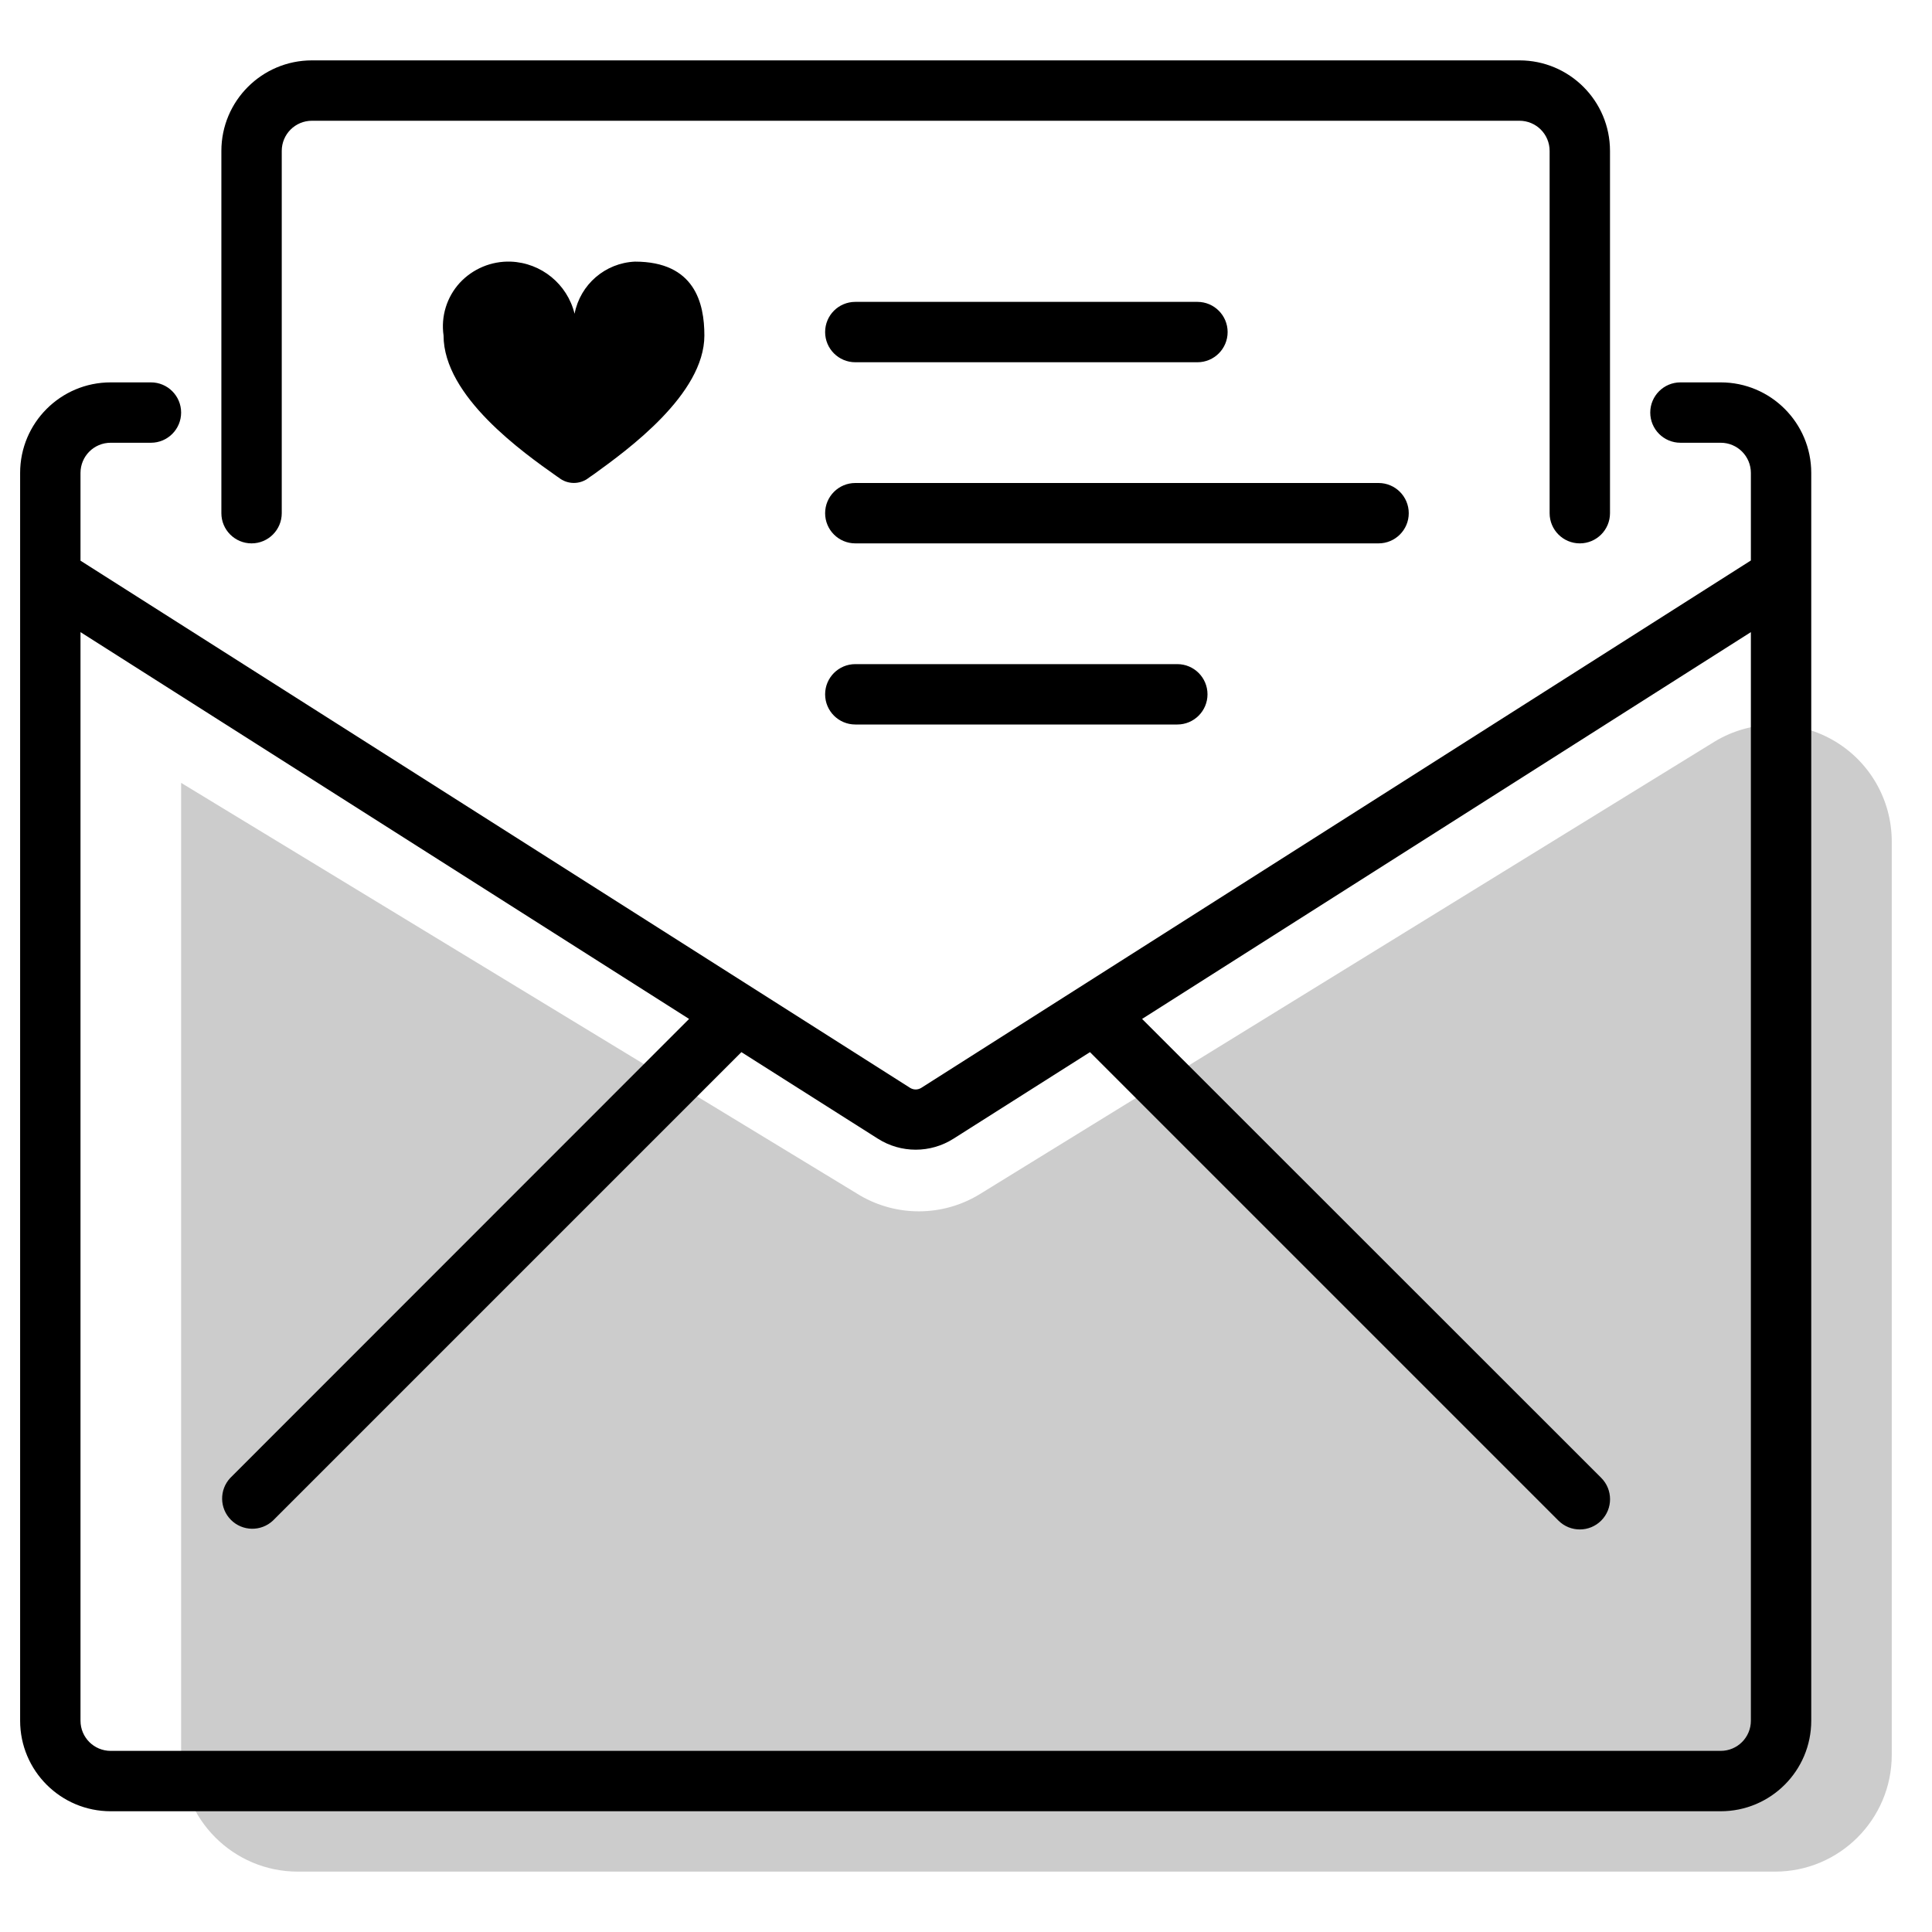
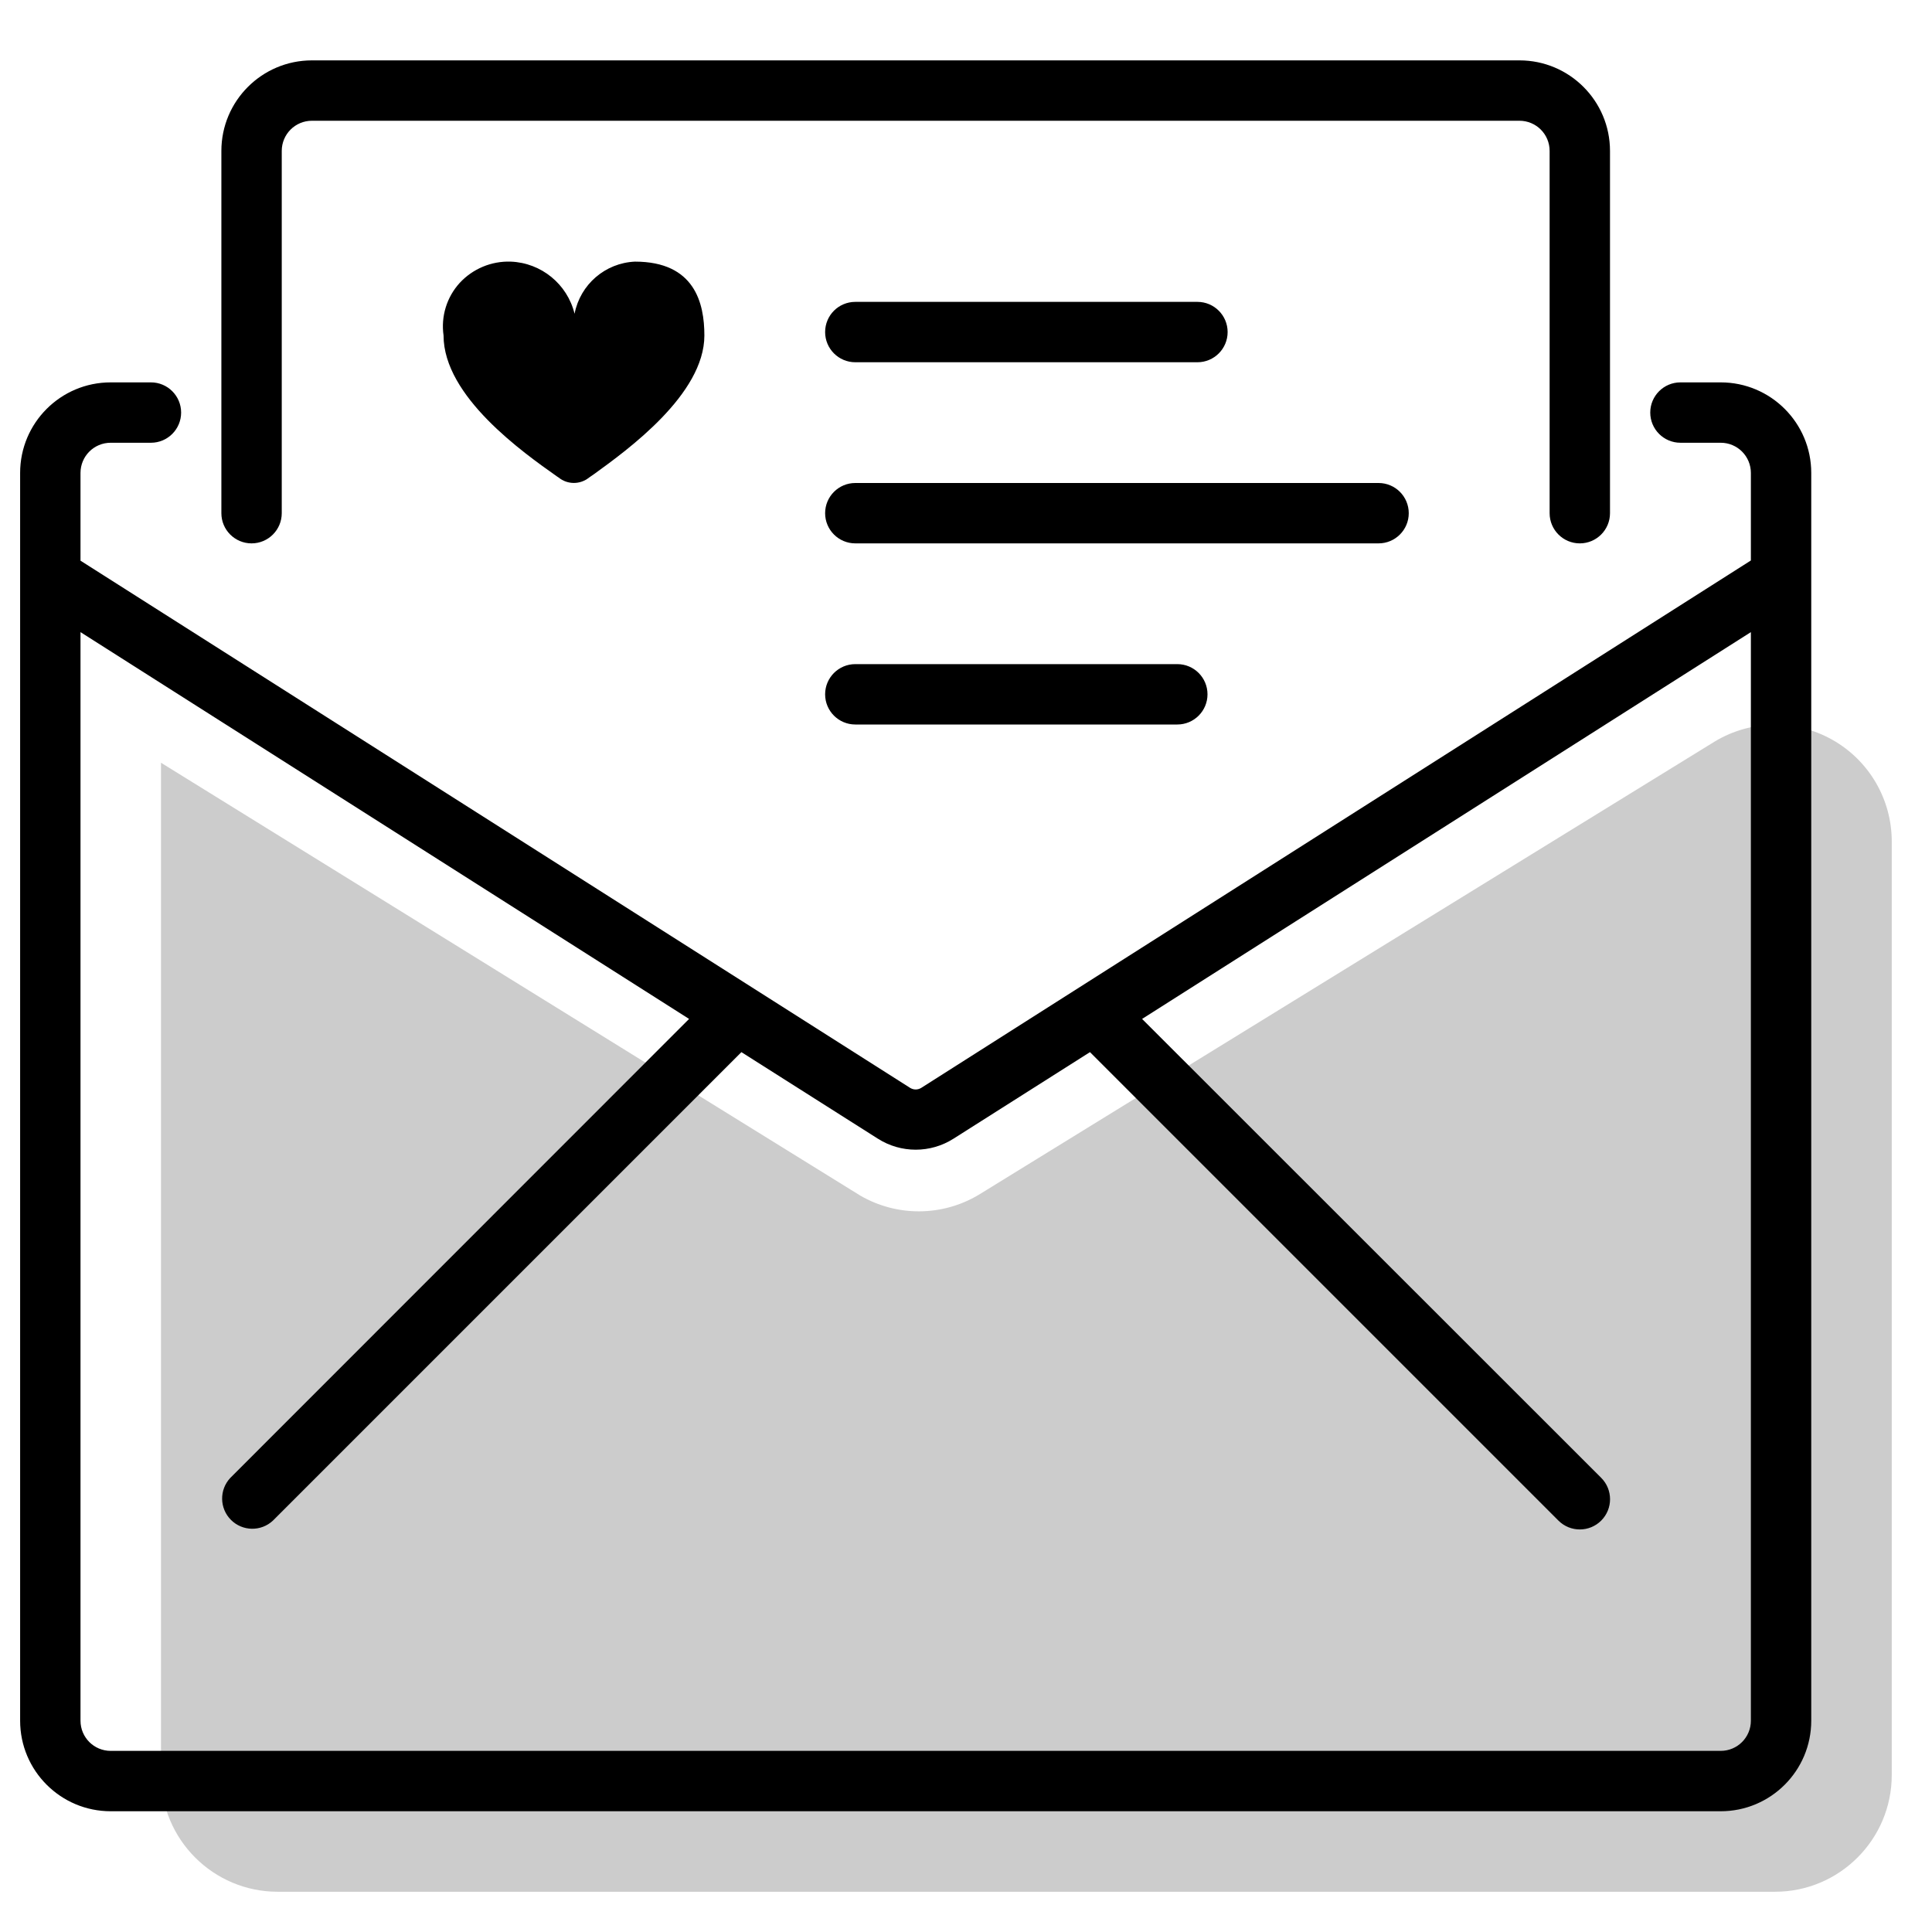
<svg aria-hidden="true" class="svg-spot spotMailLg" width="96" height="96" viewBox="0 0 96 96">
-   <path opacity=".2" d="M9 38.9l33.75 20.51a5.8 5.8 0 005.88-.04l36.6-22.54A5.8 5.8 0 0194 41.8v45.4c0 3.2-2.6 5.8-5.8 5.8H14.8A5.8 5.8 0 019 87.2V38.9z" />
+   <path opacity=".2" d="M8 37.9l34.75 21.51a5.8 5.8 0 005.88-.04l36.6-22.54A5.8 5.8 0 0194 41.8v46.4c0 3.2-2.6 5.8-5.8 5.8H13.8A5.8 5.8 0 018 88.2V37.9z" />
  <path d="M11 7.5A4.5 4.5 0 0115.5 3h60A4.5 4.5 0 0180 7.5v18a1.5 1.5 0 01-3 0v-18c0-.83-.67-1.5-1.5-1.5h-60c-.83 0-1.5.67-1.5 1.5v18a1.5 1.5 0 01-3 0v-18zM31.55 13a3.2 3.2 0 00-3 2.59A3.4 3.4 0 0025.38 13a3.3 3.3 0 00-2.54 1.06 3.2 3.2 0 00-.8 2.61c0 3.03 3.96 5.82 5.63 7l.09.06a1.2 1.2 0 001.51 0l.26-.18c1.66-1.2 5.47-3.96 5.47-6.88 0-1.61-.48-3.67-3.45-3.67zM1 23.5A4.5 4.5 0 015.5 19h2a1.5 1.5 0 010 3h-2c-.83 0-1.5.67-1.5 1.5v4.36l41.23 26.2c.17.1.37.1.54 0L87 27.85V23.5c0-.83-.67-1.5-1.5-1.5h-2a1.5 1.5 0 010-3h2a4.5 4.5 0 014.5 4.5v62a4.5 4.5 0 01-4.5 4.5h-80A4.5 4.5 0 011 85.5v-62zm86 7.91L56.75 50.63l22.81 22.8a1.5 1.5 0 01-2.12 2.13L54.16 52.28l-6.78 4.3a3.5 3.5 0 01-3.76 0l-6.78-4.3-23.28 23.28a1.5 1.5 0 01-2.12-2.12l22.8-22.81L4 31.41V85.5c0 .83.67 1.5 1.5 1.5h80c.83 0 1.5-.67 1.5-1.5V31.41zM42.5 24a1.5 1.5 0 000 3h26a1.5 1.5 0 000-3h-26zM41 16.5c0-.83.67-1.5 1.5-1.5h17a1.5 1.5 0 010 3h-17a1.5 1.5 0 01-1.5-1.5zM42.5 33a1.5 1.5 0 000 3h16a1.5 1.5 0 000-3h-16z" />
</svg>
